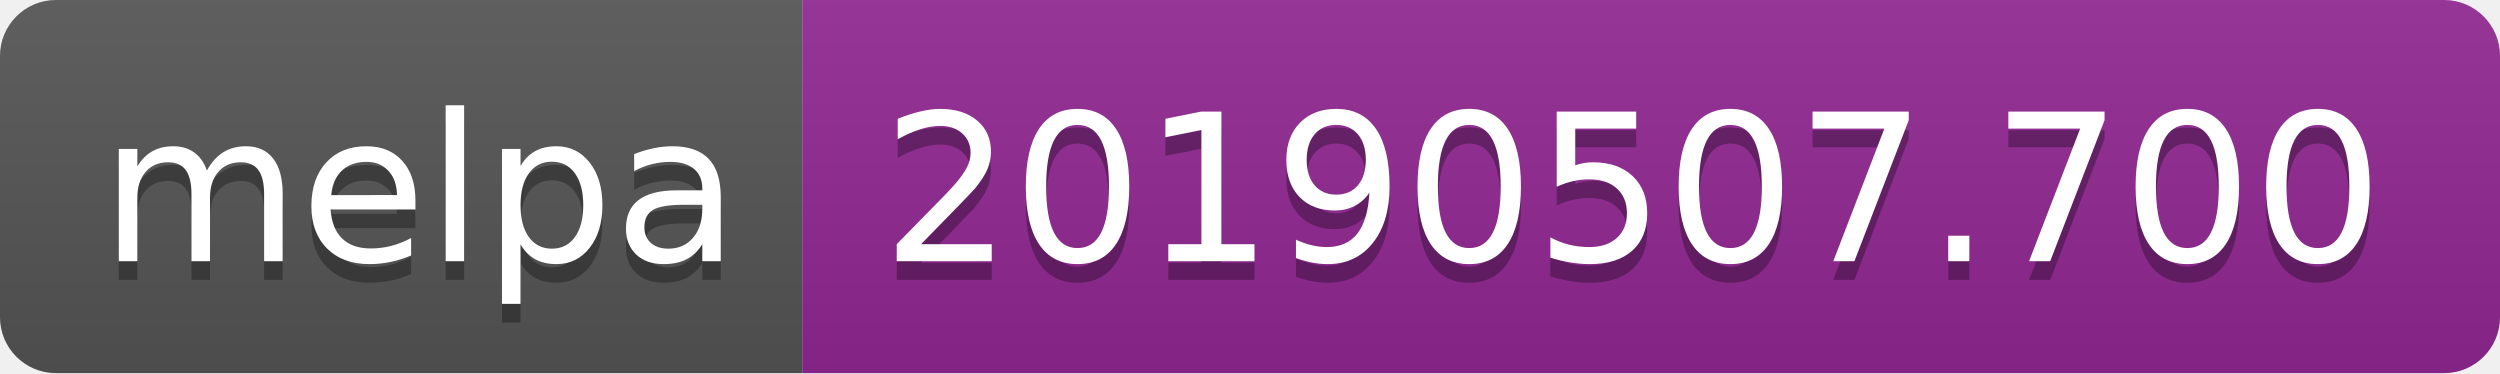
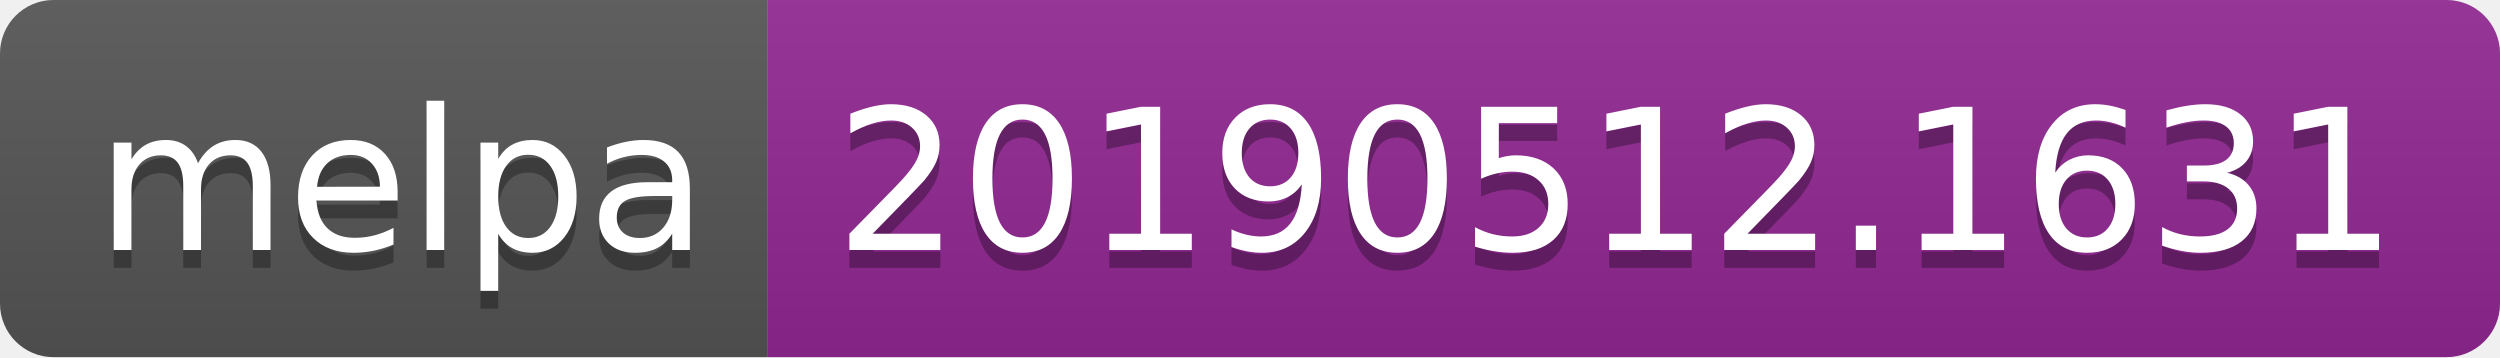
- <svg xmlns="http://www.w3.org/2000/svg" width="134" height="20">
+ <svg xmlns="http://www.w3.org/2000/svg" width="140" height="20">
  <linearGradient id="b" x2="0" y2="100%">
    <stop offset="0" stop-color="#bbb" stop-opacity=".1" />
    <stop offset="1" stop-opacity=".1" />
  </linearGradient>
  <clipPath id="a">
-     <rect width="134" height="20" rx="3" fill="#fff" />
+     <rect width="140" height="20" rx="3" fill="#fff" />
  </clipPath>
  <g clip-path="url(#a)">
    <path fill="#555" d="M0 0h43v20H0z" />
-     <path fill="#922793" d="M43 0h91v20H43z" />
-     <path fill="url(#b)" d="M0 0h134v20H0z" />
+     <path fill="#922793" d="M43 0h97v20H43z" />
+     <path fill="url(#b)" d="M0 0h140v20H0z" />
  </g>
  <g fill="#fff" text-anchor="middle" font-family="DejaVu Sans,Verdana,Geneva,sans-serif" font-size="110">
    <text x="225" y="150" fill="#010101" fill-opacity=".3" transform="scale(.1)" textLength="330">melpa</text>
    <text x="225" y="140" transform="scale(.1)" textLength="330">melpa</text>
-     <text x="875" y="150" fill="#010101" fill-opacity=".3" transform="scale(.1)" textLength="810">20190507.700</text>
-     <text x="875" y="140" transform="scale(.1)" textLength="810">20190507.700</text>
+     <text x="905" y="150" fill="#010101" fill-opacity=".3" transform="scale(.1)" textLength="870">20190512.1631</text>
+     <text x="905" y="140" transform="scale(.1)" textLength="870">20190512.1631</text>
  </g>
</svg>
